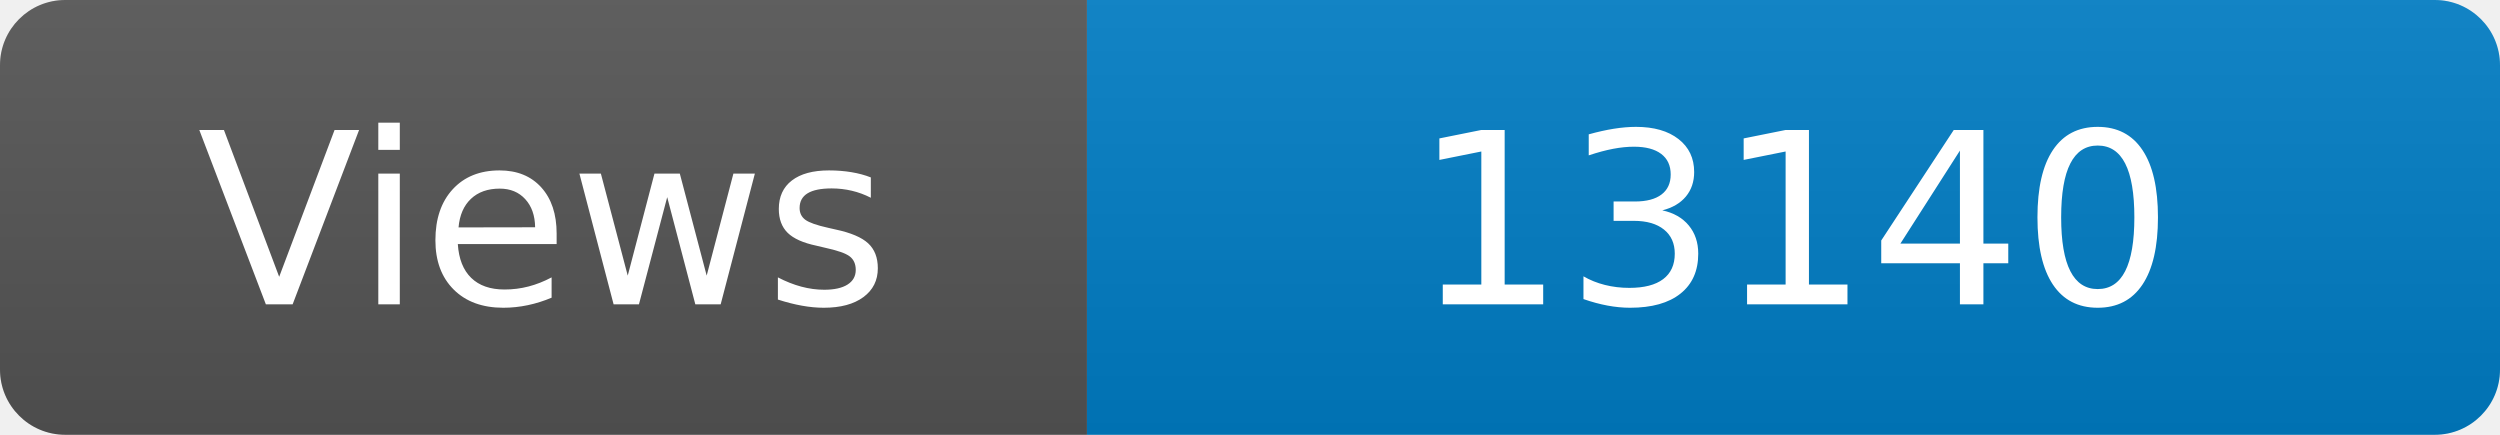
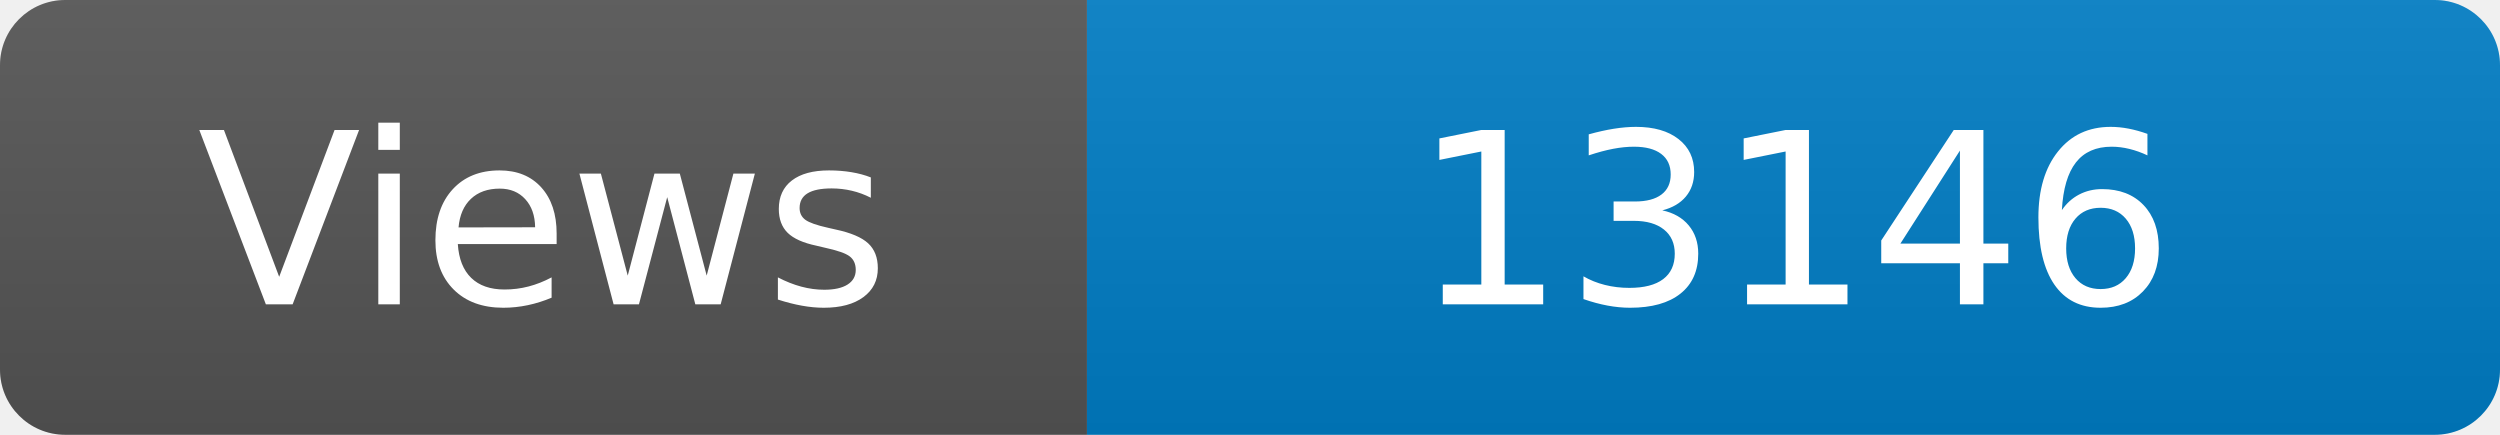
<svg xmlns="http://www.w3.org/2000/svg" width="115" height="20" role="img" aria-label="Maintained?: yes">
  <linearGradient id="s" x2="0" y2="100%">
    <stop offset="0" stop-color="#bbb" stop-opacity=".1" />
    <stop offset="1" stop-opacity=".1" />
  </linearGradient>
  <clipPath id="r">
    <rect width="115" height="20" rx="3" fill="#fff" />
  </clipPath>
  <g clip-path="url(#r)">
    <rect width="50" height="20" fill="#555" />
    <rect x="50" width="160" height="20" fill="#007ec6" />
    <rect width="115" height="20" fill="url(#s)" />
  </g>
  <g fill="#fff" text-anchor="middle" font-family="Verdana,Geneva,DejaVu Sans,sans-serif" font-size="110">
    <text x="250" y="140" transform="scale(.1)" fill="#fff">Views</text>
-     <text x="825" y="140" transform="scale(.1)" fill="#fff">13140</text>
+     <text x="825" y="140" transform="scale(.1)" fill="#fff">13146</text>
  </g>
</svg>
